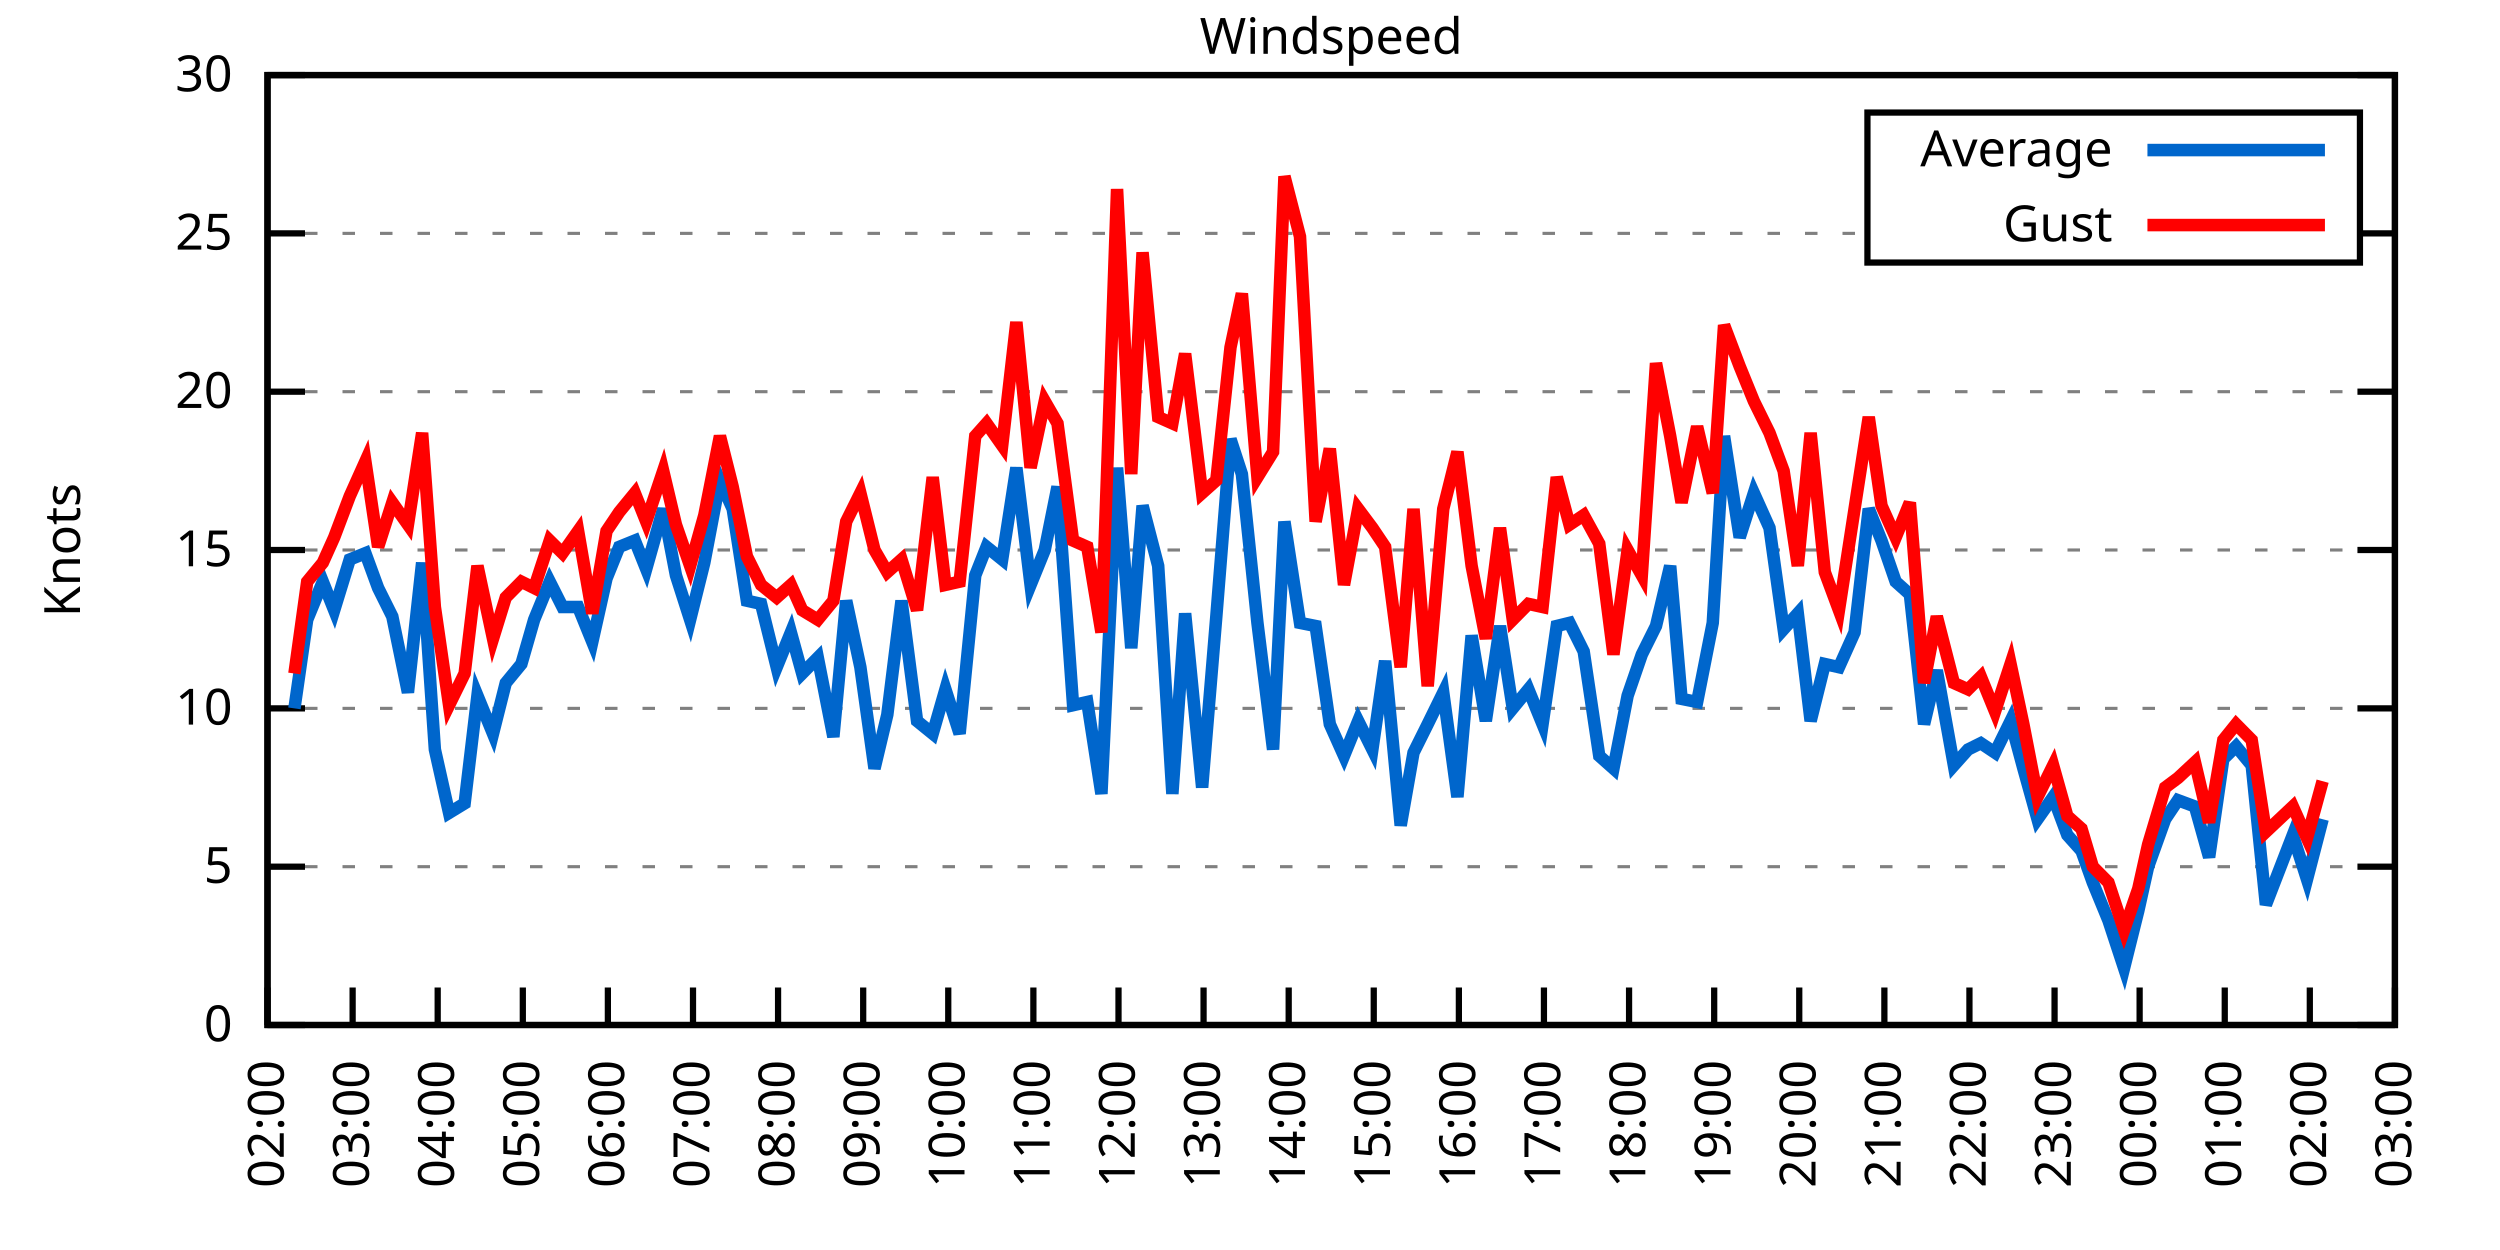
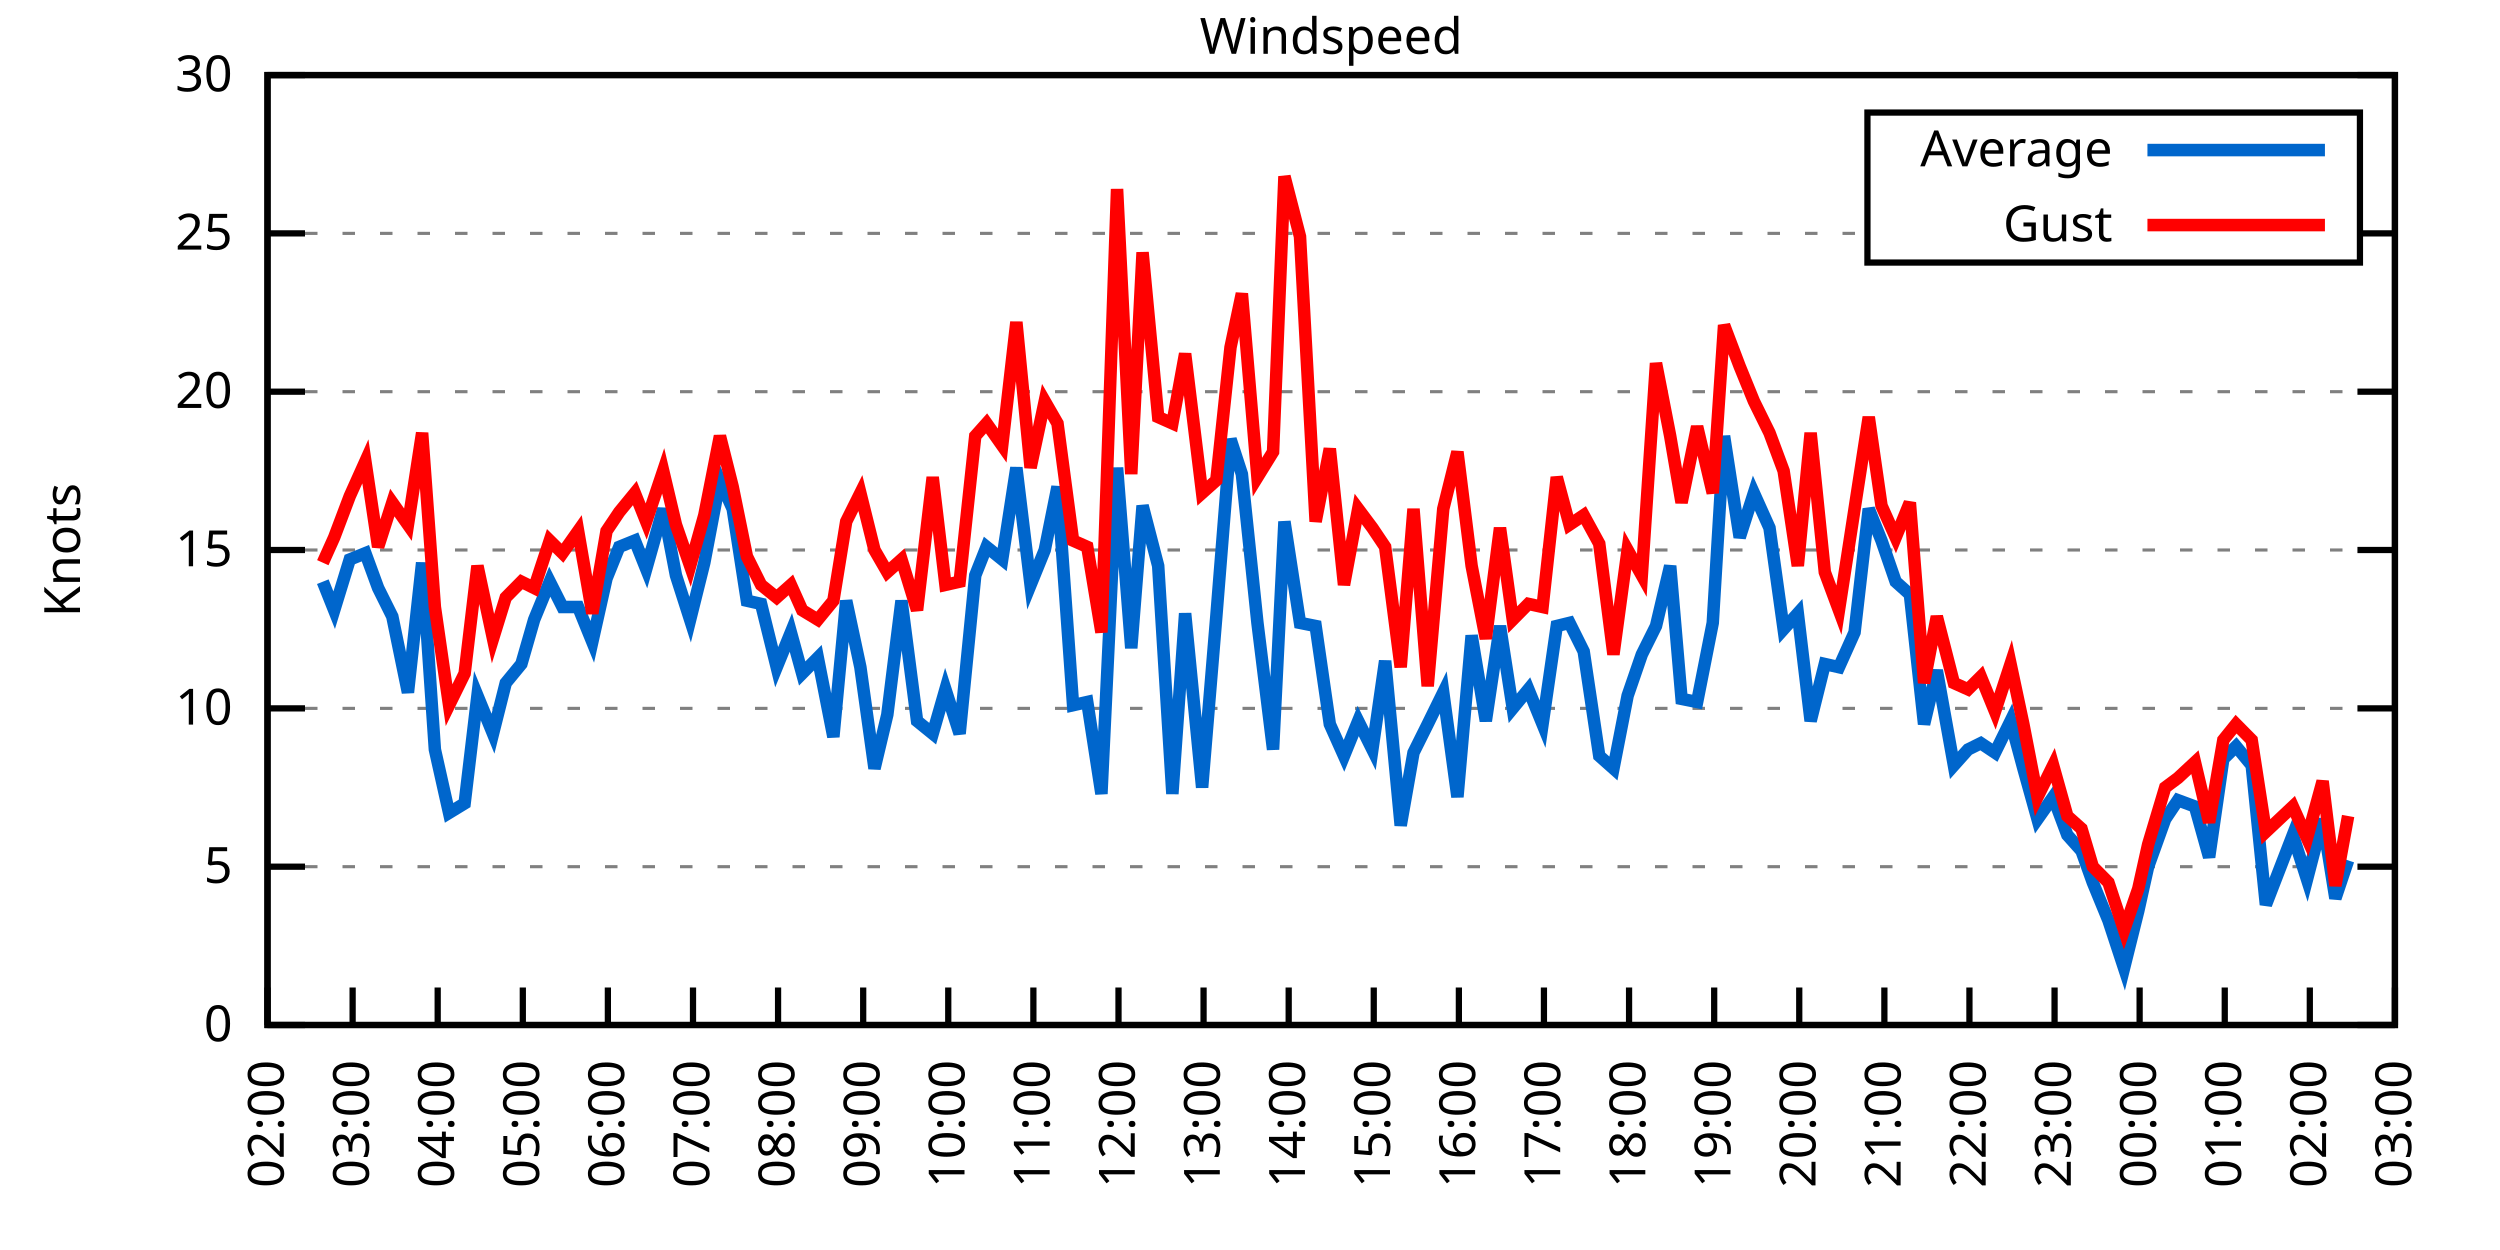
<svg xmlns="http://www.w3.org/2000/svg" xmlns:xlink="http://www.w3.org/1999/xlink" width="400" height="200" viewBox="0 0 400 200">
  <g id="gnuplot_canvas">
    <rect x="0" y="0" width="400" height="200" fill="none" />
    <defs>
      <circle id="gpDot" r="0.5" stroke-width="0.5" stroke="currentColor" />
      <path id="gpPt0" stroke-width="0.333" stroke="currentColor" d="M-1,0 h2 M0,-1 v2" />
      <path id="gpPt1" stroke-width="0.333" stroke="currentColor" d="M-1,-1 L1,1 M1,-1 L-1,1" />
      <path id="gpPt2" stroke-width="0.333" stroke="currentColor" d="M-1,0 L1,0 M0,-1 L0,1 M-1,-1 L1,1 M-1,1 L1,-1" />
      <rect id="gpPt3" stroke-width="0.333" stroke="currentColor" x="-1" y="-1" width="2" height="2" />
      <rect id="gpPt4" stroke-width="0.333" stroke="currentColor" fill="currentColor" x="-1" y="-1" width="2" height="2" />
      <circle id="gpPt5" stroke-width="0.333" stroke="currentColor" cx="0" cy="0" r="1" />
      <use xlink:href="#gpPt5" id="gpPt6" fill="currentColor" stroke="none" />
      <path id="gpPt7" stroke-width="0.333" stroke="currentColor" d="M0,-1.33 L-1.33,0.67 L1.33,0.67 z" />
      <use xlink:href="#gpPt7" id="gpPt8" fill="currentColor" stroke="none" />
      <use xlink:href="#gpPt7" id="gpPt9" stroke="currentColor" transform="rotate(180)" />
      <use xlink:href="#gpPt9" id="gpPt10" fill="currentColor" stroke="none" />
      <use xlink:href="#gpPt3" id="gpPt11" stroke="currentColor" transform="rotate(45)" />
      <use xlink:href="#gpPt11" id="gpPt12" fill="currentColor" stroke="none" />
      <path id="gpPt13" stroke-width="0.333" stroke="currentColor" d="M0,1.330 L1.265,0.411 L0.782,-1.067 L-0.782,-1.076 L-1.265,0.411 z" />
      <use xlink:href="#gpPt13" id="gpPt14" fill="currentColor" stroke="none" />
      <filter id="textbox" filterUnits="objectBoundingBox" x="0" y="0" height="1" width="1">
        <feFlood flood-color="white" flood-opacity="1" result="bgnd" />
        <feComposite in="SourceGraphic" in2="bgnd" operator="atop" />
      </filter>
      <filter id="greybox" filterUnits="objectBoundingBox" x="0" y="0" height="1" width="1">
        <feFlood flood-color="lightgrey" flood-opacity="1" result="grey" />
        <feComposite in="SourceGraphic" in2="grey" operator="atop" />
      </filter>
    </defs>
    <g fill="none" color="white" stroke="currentColor" stroke-width="1.00" stroke-linecap="butt" stroke-linejoin="miter">
</g>
    <g fill="none" color="black" stroke="currentColor" stroke-width="1.00" stroke-linecap="butt" stroke-linejoin="miter">
      <g stroke="none" shape-rendering="crispEdges">
        <polygon fill="rgb(255, 255, 255)" points="42.80,164.00 383.18,164.00 383.18,12.02 42.80,12.02 " />
      </g>
    </g>
    <g fill="none" color="black" stroke="currentColor" stroke-width="1.00" stroke-linecap="butt" stroke-linejoin="miter">
</g>
    <g fill="none" color="black" stroke="black" stroke-width="0.50" stroke-linecap="butt" stroke-linejoin="miter">
</g>
    <g fill="none" color="gray" stroke="currentColor" stroke-width="0.50" stroke-linecap="butt" stroke-linejoin="miter">
      <path stroke="gray" stroke-dasharray="2,4" class="gridline" d="M42.80,164.00 L383.19,164.00  " />
    </g>
    <g fill="none" color="gray" stroke="gray" stroke-width="1.00" stroke-linecap="butt" stroke-linejoin="miter">
</g>
    <g fill="none" color="black" stroke="currentColor" stroke-width="1.00" stroke-linecap="butt" stroke-linejoin="miter">
      <path stroke="black" d="M42.80,164.00 L48.80,164.00 M383.19,164.00 L377.19,164.00  " />
      <g transform="translate(37.20,166.60)" stroke="none" fill="black" font-family="Sans" font-size="8.00" text-anchor="end">
        <text>
          <tspan font-family="Sans"> 0</tspan>
        </text>
      </g>
    </g>
    <g fill="none" color="black" stroke="currentColor" stroke-width="1.00" stroke-linecap="butt" stroke-linejoin="miter">
</g>
    <g fill="none" color="black" stroke="black" stroke-width="0.50" stroke-linecap="butt" stroke-linejoin="miter">
</g>
    <g fill="none" color="gray" stroke="currentColor" stroke-width="0.50" stroke-linecap="butt" stroke-linejoin="miter">
      <path stroke="gray" stroke-dasharray="2,4" class="gridline" d="M42.80,138.67 L383.19,138.67  " />
    </g>
    <g fill="none" color="gray" stroke="gray" stroke-width="1.00" stroke-linecap="butt" stroke-linejoin="miter">
</g>
    <g fill="none" color="black" stroke="currentColor" stroke-width="1.00" stroke-linecap="butt" stroke-linejoin="miter">
      <path stroke="black" d="M42.80,138.67 L48.80,138.67 M383.19,138.67 L377.19,138.67  " />
      <g transform="translate(37.20,141.27)" stroke="none" fill="black" font-family="Sans" font-size="8.00" text-anchor="end">
        <text>
          <tspan font-family="Sans"> 5</tspan>
        </text>
      </g>
    </g>
    <g fill="none" color="black" stroke="currentColor" stroke-width="1.00" stroke-linecap="butt" stroke-linejoin="miter">
</g>
    <g fill="none" color="black" stroke="black" stroke-width="0.50" stroke-linecap="butt" stroke-linejoin="miter">
</g>
    <g fill="none" color="gray" stroke="currentColor" stroke-width="0.50" stroke-linecap="butt" stroke-linejoin="miter">
      <path stroke="gray" stroke-dasharray="2,4" class="gridline" d="M42.80,113.34 L383.19,113.34  " />
    </g>
    <g fill="none" color="gray" stroke="gray" stroke-width="1.00" stroke-linecap="butt" stroke-linejoin="miter">
</g>
    <g fill="none" color="black" stroke="currentColor" stroke-width="1.00" stroke-linecap="butt" stroke-linejoin="miter">
      <path stroke="black" d="M42.80,113.34 L48.80,113.34 M383.19,113.34 L377.19,113.34  " />
      <g transform="translate(37.20,115.94)" stroke="none" fill="black" font-family="Sans" font-size="8.00" text-anchor="end">
        <text>
          <tspan font-family="Sans"> 10</tspan>
        </text>
      </g>
    </g>
    <g fill="none" color="black" stroke="currentColor" stroke-width="1.00" stroke-linecap="butt" stroke-linejoin="miter">
</g>
    <g fill="none" color="black" stroke="black" stroke-width="0.50" stroke-linecap="butt" stroke-linejoin="miter">
</g>
    <g fill="none" color="gray" stroke="currentColor" stroke-width="0.50" stroke-linecap="butt" stroke-linejoin="miter">
      <path stroke="gray" stroke-dasharray="2,4" class="gridline" d="M42.80,88.00 L383.19,88.00  " />
    </g>
    <g fill="none" color="gray" stroke="gray" stroke-width="1.00" stroke-linecap="butt" stroke-linejoin="miter">
</g>
    <g fill="none" color="black" stroke="currentColor" stroke-width="1.00" stroke-linecap="butt" stroke-linejoin="miter">
      <path stroke="black" d="M42.80,88.00 L48.80,88.00 M383.19,88.00 L377.19,88.00  " />
      <g transform="translate(37.20,90.60)" stroke="none" fill="black" font-family="Sans" font-size="8.00" text-anchor="end">
        <text>
          <tspan font-family="Sans"> 15</tspan>
        </text>
      </g>
    </g>
    <g fill="none" color="black" stroke="currentColor" stroke-width="1.00" stroke-linecap="butt" stroke-linejoin="miter">
</g>
    <g fill="none" color="black" stroke="black" stroke-width="0.50" stroke-linecap="butt" stroke-linejoin="miter">
</g>
    <g fill="none" color="gray" stroke="currentColor" stroke-width="0.50" stroke-linecap="butt" stroke-linejoin="miter">
      <path stroke="gray" stroke-dasharray="2,4" class="gridline" d="M42.80,62.67 L383.19,62.67  " />
    </g>
    <g fill="none" color="gray" stroke="gray" stroke-width="1.00" stroke-linecap="butt" stroke-linejoin="miter">
</g>
    <g fill="none" color="black" stroke="currentColor" stroke-width="1.00" stroke-linecap="butt" stroke-linejoin="miter">
      <path stroke="black" d="M42.80,62.67 L48.80,62.67 M383.19,62.67 L377.19,62.67  " />
      <g transform="translate(37.20,65.27)" stroke="none" fill="black" font-family="Sans" font-size="8.00" text-anchor="end">
        <text>
          <tspan font-family="Sans"> 20</tspan>
        </text>
      </g>
    </g>
    <g fill="none" color="black" stroke="currentColor" stroke-width="1.00" stroke-linecap="butt" stroke-linejoin="miter">
</g>
    <g fill="none" color="black" stroke="black" stroke-width="0.50" stroke-linecap="butt" stroke-linejoin="miter">
</g>
    <g fill="none" color="gray" stroke="currentColor" stroke-width="0.50" stroke-linecap="butt" stroke-linejoin="miter">
      <path stroke="gray" stroke-dasharray="2,4" class="gridline" d="M42.80,37.34 L298.79,37.34 M377.59,37.34 L383.19,37.34  " />
    </g>
    <g fill="none" color="gray" stroke="gray" stroke-width="1.00" stroke-linecap="butt" stroke-linejoin="miter">
</g>
    <g fill="none" color="black" stroke="currentColor" stroke-width="1.00" stroke-linecap="butt" stroke-linejoin="miter">
      <path stroke="black" d="M42.80,37.34 L48.80,37.34 M383.19,37.34 L377.19,37.34  " />
      <g transform="translate(37.20,39.94)" stroke="none" fill="black" font-family="Sans" font-size="8.00" text-anchor="end">
        <text>
          <tspan font-family="Sans"> 25</tspan>
        </text>
      </g>
    </g>
    <g fill="none" color="black" stroke="currentColor" stroke-width="1.00" stroke-linecap="butt" stroke-linejoin="miter">
</g>
    <g fill="none" color="black" stroke="black" stroke-width="0.50" stroke-linecap="butt" stroke-linejoin="miter">
</g>
    <g fill="none" color="gray" stroke="currentColor" stroke-width="0.50" stroke-linecap="butt" stroke-linejoin="miter">
      <path stroke="gray" stroke-dasharray="2,4" class="gridline" d="M42.80,12.01 L383.19,12.01  " />
    </g>
    <g fill="none" color="gray" stroke="gray" stroke-width="1.00" stroke-linecap="butt" stroke-linejoin="miter">
</g>
    <g fill="none" color="black" stroke="currentColor" stroke-width="1.00" stroke-linecap="butt" stroke-linejoin="miter">
      <path stroke="black" d="M42.80,12.01 L48.80,12.01 M383.19,12.01 L377.19,12.01  " />
      <g transform="translate(37.20,14.61)" stroke="none" fill="black" font-family="Sans" font-size="8.00" text-anchor="end">
        <text>
          <tspan font-family="Sans"> 30</tspan>
        </text>
      </g>
    </g>
    <g fill="none" color="black" stroke="currentColor" stroke-width="1.00" stroke-linecap="butt" stroke-linejoin="miter">
      <path stroke="black" d="M42.80,164.00 L42.80,158.00  " />
      <g transform="translate(45.40,169.60) rotate(270.00)" stroke="none" fill="black" font-family="Sans" font-size="8.00" text-anchor="end">
        <text>
          <tspan font-family="Sans">02:00</tspan>
        </text>
      </g>
    </g>
    <g fill="none" color="black" stroke="currentColor" stroke-width="1.00" stroke-linecap="butt" stroke-linejoin="miter">
      <path stroke="black" d="M56.42,164.00 L56.42,158.00  " />
      <g transform="translate(59.02,169.60) rotate(270.00)" stroke="none" fill="black" font-family="Sans" font-size="8.00" text-anchor="end">
        <text>
          <tspan font-family="Sans">03:00</tspan>
        </text>
      </g>
    </g>
    <g fill="none" color="black" stroke="currentColor" stroke-width="1.00" stroke-linecap="butt" stroke-linejoin="miter">
      <path stroke="black" d="M70.03,164.00 L70.03,158.00  " />
      <g transform="translate(72.63,169.60) rotate(270.00)" stroke="none" fill="black" font-family="Sans" font-size="8.00" text-anchor="end">
        <text>
          <tspan font-family="Sans">04:00</tspan>
        </text>
      </g>
    </g>
    <g fill="none" color="black" stroke="currentColor" stroke-width="1.00" stroke-linecap="butt" stroke-linejoin="miter">
      <path stroke="black" d="M83.65,164.00 L83.65,158.00  " />
      <g transform="translate(86.25,169.60) rotate(270.00)" stroke="none" fill="black" font-family="Sans" font-size="8.00" text-anchor="end">
        <text>
          <tspan font-family="Sans">05:00</tspan>
        </text>
      </g>
    </g>
    <g fill="none" color="black" stroke="currentColor" stroke-width="1.00" stroke-linecap="butt" stroke-linejoin="miter">
      <path stroke="black" d="M97.26,164.00 L97.26,158.00  " />
      <g transform="translate(99.86,169.60) rotate(270.00)" stroke="none" fill="black" font-family="Sans" font-size="8.00" text-anchor="end">
        <text>
          <tspan font-family="Sans">06:00</tspan>
        </text>
      </g>
    </g>
    <g fill="none" color="black" stroke="currentColor" stroke-width="1.00" stroke-linecap="butt" stroke-linejoin="miter">
      <path stroke="black" d="M110.88,164.00 L110.88,158.00  " />
      <g transform="translate(113.48,169.60) rotate(270.00)" stroke="none" fill="black" font-family="Sans" font-size="8.00" text-anchor="end">
        <text>
          <tspan font-family="Sans">07:00</tspan>
        </text>
      </g>
    </g>
    <g fill="none" color="black" stroke="currentColor" stroke-width="1.00" stroke-linecap="butt" stroke-linejoin="miter">
      <path stroke="black" d="M124.49,164.00 L124.49,158.00  " />
      <g transform="translate(127.09,169.60) rotate(270.00)" stroke="none" fill="black" font-family="Sans" font-size="8.00" text-anchor="end">
        <text>
          <tspan font-family="Sans">08:00</tspan>
        </text>
      </g>
    </g>
    <g fill="none" color="black" stroke="currentColor" stroke-width="1.00" stroke-linecap="butt" stroke-linejoin="miter">
      <path stroke="black" d="M138.11,164.00 L138.11,158.00  " />
      <g transform="translate(140.71,169.60) rotate(270.00)" stroke="none" fill="black" font-family="Sans" font-size="8.00" text-anchor="end">
        <text>
          <tspan font-family="Sans">09:00</tspan>
        </text>
      </g>
    </g>
    <g fill="none" color="black" stroke="currentColor" stroke-width="1.00" stroke-linecap="butt" stroke-linejoin="miter">
      <path stroke="black" d="M151.72,164.00 L151.72,158.00  " />
      <g transform="translate(154.32,169.60) rotate(270.00)" stroke="none" fill="black" font-family="Sans" font-size="8.00" text-anchor="end">
        <text>
          <tspan font-family="Sans">10:00</tspan>
        </text>
      </g>
    </g>
    <g fill="none" color="black" stroke="currentColor" stroke-width="1.00" stroke-linecap="butt" stroke-linejoin="miter">
      <path stroke="black" d="M165.34,164.00 L165.34,158.00  " />
      <g transform="translate(167.94,169.60) rotate(270.00)" stroke="none" fill="black" font-family="Sans" font-size="8.00" text-anchor="end">
        <text>
          <tspan font-family="Sans">11:00</tspan>
        </text>
      </g>
    </g>
    <g fill="none" color="black" stroke="currentColor" stroke-width="1.00" stroke-linecap="butt" stroke-linejoin="miter">
      <path stroke="black" d="M178.96,164.00 L178.96,158.00  " />
      <g transform="translate(181.56,169.60) rotate(270.00)" stroke="none" fill="black" font-family="Sans" font-size="8.00" text-anchor="end">
        <text>
          <tspan font-family="Sans">12:00</tspan>
        </text>
      </g>
    </g>
    <g fill="none" color="black" stroke="currentColor" stroke-width="1.00" stroke-linecap="butt" stroke-linejoin="miter">
      <path stroke="black" d="M192.57,164.00 L192.57,158.00  " />
      <g transform="translate(195.17,169.60) rotate(270.00)" stroke="none" fill="black" font-family="Sans" font-size="8.00" text-anchor="end">
        <text>
          <tspan font-family="Sans">13:00</tspan>
        </text>
      </g>
    </g>
    <g fill="none" color="black" stroke="currentColor" stroke-width="1.00" stroke-linecap="butt" stroke-linejoin="miter">
      <path stroke="black" d="M206.19,164.00 L206.19,158.00  " />
      <g transform="translate(208.79,169.60) rotate(270.00)" stroke="none" fill="black" font-family="Sans" font-size="8.00" text-anchor="end">
        <text>
          <tspan font-family="Sans">14:00</tspan>
        </text>
      </g>
    </g>
    <g fill="none" color="black" stroke="currentColor" stroke-width="1.00" stroke-linecap="butt" stroke-linejoin="miter">
      <path stroke="black" d="M219.80,164.00 L219.80,158.00  " />
      <g transform="translate(222.40,169.60) rotate(270.00)" stroke="none" fill="black" font-family="Sans" font-size="8.00" text-anchor="end">
        <text>
          <tspan font-family="Sans">15:00</tspan>
        </text>
      </g>
    </g>
    <g fill="none" color="black" stroke="currentColor" stroke-width="1.00" stroke-linecap="butt" stroke-linejoin="miter">
      <path stroke="black" d="M233.42,164.00 L233.42,158.00  " />
      <g transform="translate(236.02,169.60) rotate(270.00)" stroke="none" fill="black" font-family="Sans" font-size="8.00" text-anchor="end">
        <text>
          <tspan font-family="Sans">16:00</tspan>
        </text>
      </g>
    </g>
    <g fill="none" color="black" stroke="currentColor" stroke-width="1.00" stroke-linecap="butt" stroke-linejoin="miter">
      <path stroke="black" d="M247.03,164.00 L247.03,158.00  " />
      <g transform="translate(249.63,169.60) rotate(270.00)" stroke="none" fill="black" font-family="Sans" font-size="8.00" text-anchor="end">
        <text>
          <tspan font-family="Sans">17:00</tspan>
        </text>
      </g>
    </g>
    <g fill="none" color="black" stroke="currentColor" stroke-width="1.00" stroke-linecap="butt" stroke-linejoin="miter">
      <path stroke="black" d="M260.65,164.00 L260.65,158.00  " />
      <g transform="translate(263.25,169.60) rotate(270.00)" stroke="none" fill="black" font-family="Sans" font-size="8.00" text-anchor="end">
        <text>
          <tspan font-family="Sans">18:00</tspan>
        </text>
      </g>
    </g>
    <g fill="none" color="black" stroke="currentColor" stroke-width="1.00" stroke-linecap="butt" stroke-linejoin="miter">
      <path stroke="black" d="M274.27,164.00 L274.27,158.00  " />
      <g transform="translate(276.87,169.60) rotate(270.00)" stroke="none" fill="black" font-family="Sans" font-size="8.00" text-anchor="end">
        <text>
          <tspan font-family="Sans">19:00</tspan>
        </text>
      </g>
    </g>
    <g fill="none" color="black" stroke="currentColor" stroke-width="1.00" stroke-linecap="butt" stroke-linejoin="miter">
      <path stroke="black" d="M287.88,164.00 L287.88,158.00  " />
      <g transform="translate(290.48,169.60) rotate(270.00)" stroke="none" fill="black" font-family="Sans" font-size="8.00" text-anchor="end">
        <text>
          <tspan font-family="Sans">20:00</tspan>
        </text>
      </g>
    </g>
    <g fill="none" color="black" stroke="currentColor" stroke-width="1.00" stroke-linecap="butt" stroke-linejoin="miter">
      <path stroke="black" d="M301.50,164.00 L301.50,158.00  " />
      <g transform="translate(304.10,169.60) rotate(270.00)" stroke="none" fill="black" font-family="Sans" font-size="8.00" text-anchor="end">
        <text>
          <tspan font-family="Sans">21:00</tspan>
        </text>
      </g>
    </g>
    <g fill="none" color="black" stroke="currentColor" stroke-width="1.00" stroke-linecap="butt" stroke-linejoin="miter">
      <path stroke="black" d="M315.11,164.00 L315.11,158.00  " />
      <g transform="translate(317.71,169.60) rotate(270.00)" stroke="none" fill="black" font-family="Sans" font-size="8.00" text-anchor="end">
        <text>
          <tspan font-family="Sans">22:00</tspan>
        </text>
      </g>
    </g>
    <g fill="none" color="black" stroke="currentColor" stroke-width="1.00" stroke-linecap="butt" stroke-linejoin="miter">
      <path stroke="black" d="M328.73,164.00 L328.73,158.00  " />
      <g transform="translate(331.33,169.60) rotate(270.00)" stroke="none" fill="black" font-family="Sans" font-size="8.00" text-anchor="end">
        <text>
          <tspan font-family="Sans">23:00</tspan>
        </text>
      </g>
    </g>
    <g fill="none" color="black" stroke="currentColor" stroke-width="1.00" stroke-linecap="butt" stroke-linejoin="miter">
      <path stroke="black" d="M342.34,164.00 L342.34,158.00  " />
      <g transform="translate(344.94,169.60) rotate(270.00)" stroke="none" fill="black" font-family="Sans" font-size="8.00" text-anchor="end">
        <text>
          <tspan font-family="Sans">00:00</tspan>
        </text>
      </g>
    </g>
    <g fill="none" color="black" stroke="currentColor" stroke-width="1.00" stroke-linecap="butt" stroke-linejoin="miter">
      <path stroke="black" d="M355.96,164.00 L355.96,158.00  " />
      <g transform="translate(358.56,169.60) rotate(270.00)" stroke="none" fill="black" font-family="Sans" font-size="8.00" text-anchor="end">
        <text>
          <tspan font-family="Sans">01:00</tspan>
        </text>
      </g>
    </g>
    <g fill="none" color="black" stroke="currentColor" stroke-width="1.00" stroke-linecap="butt" stroke-linejoin="miter">
      <path stroke="black" d="M369.57,164.00 L369.57,158.00  " />
      <g transform="translate(372.17,169.60) rotate(270.00)" stroke="none" fill="black" font-family="Sans" font-size="8.00" text-anchor="end">
        <text>
          <tspan font-family="Sans">02:00</tspan>
        </text>
      </g>
    </g>
    <g fill="none" color="black" stroke="currentColor" stroke-width="1.00" stroke-linecap="butt" stroke-linejoin="miter">
      <path stroke="black" d="M383.19,164.00 L383.19,158.00  " />
      <g transform="translate(385.79,169.60) rotate(270.00)" stroke="none" fill="black" font-family="Sans" font-size="8.00" text-anchor="end">
        <text>
          <tspan font-family="Sans">03:00</tspan>
        </text>
      </g>
    </g>
    <g fill="none" color="black" stroke="currentColor" stroke-width="1.00" stroke-linecap="butt" stroke-linejoin="miter">
</g>
    <g fill="none" color="black" stroke="currentColor" stroke-width="1.00" stroke-linecap="butt" stroke-linejoin="miter">
      <path stroke="black" d="M42.80,12.01 L42.80,164.00 L383.19,164.00 L383.19,12.01 L42.80,12.01 Z  " />
    </g>
    <g fill="none" color="black" stroke="currentColor" stroke-width="1.00" stroke-linecap="butt" stroke-linejoin="miter">
</g>
    <g fill="none" color="black" stroke="currentColor" stroke-width="1.00" stroke-linecap="butt" stroke-linejoin="miter">
      <path stroke="black" d="M298.79,42.01 L298.79,18.01 L377.59,18.01 L377.59,42.01 L298.79,42.01 Z  " />
    </g>
    <g id="Windspeed_plot_1">
      <g fill="none" color="white" stroke="black" stroke-width="2.00" stroke-linecap="butt" stroke-linejoin="miter">
</g>
      <g fill="none" color="black" stroke="currentColor" stroke-width="2.00" stroke-linecap="butt" stroke-linejoin="miter">
        <g transform="translate(337.99,26.61)" stroke="none" fill="black" font-family="Sans" font-size="8.00" text-anchor="end">
          <text>
            <tspan font-family="Sans">Average</tspan>
          </text>
        </g>
      </g>
      <g fill="none" color="black" stroke="currentColor" stroke-width="2.00" stroke-linecap="butt" stroke-linejoin="miter">
-         <path stroke="rgb(  0, 102, 204)" d="M343.59,24.01 L371.99,24.01 M47.11,113.34 L49.15,99.15 L51.65,93.07 L53.47,97.63 L55.96,89.52 L58.46,88.51   L60.50,94.08 L62.77,98.64 L65.27,110.80 L67.54,90.03 L69.58,119.92 L71.85,130.06 L74.34,128.54 L76.39,111.31   L78.88,117.39 L80.92,109.28 L83.42,106.24 L85.46,99.15 L87.96,93.07 L90.00,97.12 L92.50,97.12 L94.77,102.70   L97.04,92.56 L99.08,87.50 L101.57,86.49 L103.39,91.04 L106.11,81.42 L108.15,92.06 L110.42,99.15 L112.69,90.03   L115.19,76.86 L117.23,81.42 L119.50,96.11 L121.77,96.62 L124.27,106.75 L126.54,101.18 L128.35,107.76 L130.85,105.23   L133.34,117.90 L135.39,96.11 L137.66,106.75 L139.92,122.96 L141.97,114.35 L144.24,96.11 L146.73,115.36 L149.23,117.39   L151.27,110.30 L153.54,117.39 L156.04,92.06 L157.85,87.50 L160.35,89.52 L162.62,74.83 L164.89,93.58 L167.16,88.00   L169.20,77.87 L171.69,112.83 L173.96,112.32 L176.23,127.02 L178.73,74.83 L181.00,103.71 L182.81,80.91 L185.31,90.54   L187.58,127.02 L189.62,98.14 L192.34,126.00 L194.61,98.64 L196.88,70.27 L198.70,75.85 L201.19,99.66 L203.69,119.92   L205.51,83.45 L208.00,99.66 L210.50,100.16 L212.77,115.87 L215.04,120.94 L217.31,115.36 L219.58,119.92 L221.62,105.74   L224.11,132.08 L226.16,120.43 L228.43,115.87 L230.92,110.80 L233.19,127.52 L235.46,101.68 L237.73,115.36 L240.00,100.16   L242.04,113.34 L244.54,110.30 L246.81,115.87 L249.08,100.16 L251.12,99.66 L253.39,104.22 L255.88,120.94 L258.15,122.96   L260.42,111.31 L262.69,104.72 L264.96,100.16 L267.23,90.54 L269.05,111.82 L271.54,112.32 L274.04,99.66 L275.85,69.77   L278.35,85.98 L280.62,78.89 L283.12,84.46 L285.38,100.67 L287.65,98.14 L289.70,115.36 L291.97,106.24 L294.23,106.75   L296.73,101.18 L299.00,81.42 L301.04,86.49 L303.31,93.07 L305.58,95.10 L307.85,115.87 L309.89,107.26 L312.62,122.46   L314.89,119.92 L316.93,118.91 L319.20,120.43 L321.69,115.36 L323.74,122.96 L326.00,131.07 L328.50,127.52 L330.77,133.60   L333.04,136.14 L334.85,141.20 L337.35,147.28 L339.85,154.88 L342.12,145.76 L343.70,138.67 L346.43,131.07 L348.47,128.03   L351.19,129.04 L353.46,137.15 L355.73,121.44 L357.77,119.42 L360.27,122.46 L362.54,144.75 L366.85,133.60 L369.12,140.69   L371.62,131.07  " />
+         <path stroke="rgb(  0, 102, 204)" d="M343.59,24.01 L371.99,24.01 M51.65,93.07 L53.47,97.63 L55.96,89.52 L58.46,88.51 L60.50,94.08 L62.77,98.64   L65.27,110.80 L67.54,90.03 L69.58,119.92 L71.85,130.06 L74.34,128.54 L76.39,111.31 L78.88,117.39 L80.92,109.28   L83.42,106.24 L85.46,99.15 L87.96,93.07 L90.00,97.12 L92.50,97.12 L94.77,102.70 L97.04,92.56 L99.08,87.50   L101.57,86.49 L103.39,91.04 L106.11,81.42 L108.15,92.06 L110.42,99.15 L112.69,90.03 L115.19,76.86 L117.23,81.42   L119.50,96.11 L121.77,96.62 L124.27,106.75 L126.54,101.18 L128.35,107.76 L130.85,105.23 L133.34,117.90 L135.39,96.11   L137.66,106.75 L139.92,122.96 L141.97,114.35 L144.24,96.11 L146.73,115.36 L149.23,117.39 L151.27,110.30 L153.54,117.39   L156.04,92.06 L157.85,87.50 L160.35,89.52 L162.62,74.83 L164.89,93.58 L167.16,88.00 L169.20,77.87 L171.69,112.83   L173.96,112.32 L176.23,127.02 L178.73,74.83 L181.00,103.71 L182.81,80.91 L185.31,90.54 L187.58,127.02 L189.62,98.14   L192.34,126.00 L194.61,98.64 L196.88,70.27 L198.70,75.85 L201.19,99.66 L203.69,119.92 L205.51,83.45 L208.00,99.66   L210.50,100.16 L212.77,115.87 L215.04,120.94 L217.31,115.36 L219.58,119.92 L221.62,105.74 L224.11,132.08 L226.16,120.43   L228.43,115.87 L230.92,110.80 L233.19,127.52 L235.46,101.68 L237.73,115.36 L240.00,100.16 L242.04,113.34 L244.54,110.30   L246.81,115.87 L249.08,100.16 L251.12,99.66 L253.39,104.22 L255.88,120.94 L258.15,122.96 L260.42,111.31 L262.69,104.72   L264.96,100.16 L267.23,90.54 L269.05,111.82 L271.54,112.32 L274.04,99.66 L275.85,69.77 L278.35,85.98 L280.62,78.89   L283.12,84.46 L285.38,100.67 L287.65,98.14 L289.70,115.36 L291.97,106.24 L294.23,106.75 L296.73,101.18 L299.00,81.42   L301.04,86.49 L303.31,93.07 L305.58,95.10 L307.85,115.87 L309.89,107.26 L312.62,122.46 L314.89,119.92 L316.93,118.91   L319.20,120.43 L321.69,115.36 L323.74,122.96 L326.00,131.07 L328.50,127.52 L330.77,133.60 L333.04,136.14 L334.85,141.20   L337.35,147.28 L339.85,154.88 L342.12,145.76 L343.70,138.67 L346.43,131.07 L348.47,128.03 L351.19,129.04 L353.46,137.15   L355.73,121.44 L357.77,119.42 L360.27,122.46 L362.54,144.75 L366.85,133.60 L369.12,140.69 L371.62,131.07 L373.66,143.73   L375.70,137.66  " />
      </g>
    </g>
    <g id="Windspeed_plot_2">
      <g fill="none" color="black" stroke="currentColor" stroke-width="2.00" stroke-linecap="butt" stroke-linejoin="miter">
        <g transform="translate(337.99,38.61)" stroke="none" fill="black" font-family="Sans" font-size="8.00" text-anchor="end">
          <text>
            <tspan font-family="Sans">Gust</tspan>
          </text>
        </g>
      </g>
      <g fill="none" color="black" stroke="currentColor" stroke-width="2.00" stroke-linecap="butt" stroke-linejoin="miter">
-         <path stroke="rgb(255,   0,   0)" d="M343.59,36.01 L371.99,36.01 M47.11,107.76 L49.15,93.07 L51.65,90.03 L53.47,85.98 L55.96,79.39 L58.46,73.82   L60.50,87.50 L62.77,80.41 L65.27,83.95 L67.54,69.26 L69.58,97.12 L71.85,112.83 L74.34,107.76 L76.39,90.54   L78.88,102.19 L80.92,95.60 L83.42,93.07 L85.46,94.08 L87.96,86.49 L90.00,88.51 L92.50,84.97 L94.77,98.14   L97.04,84.97 L99.08,81.93 L101.57,78.89 L103.39,83.45 L106.11,75.34 L108.15,83.95 L110.42,90.54 L112.69,82.43   L115.19,69.77 L117.23,77.87 L119.50,89.02 L121.77,93.58 L124.27,95.60 L126.54,93.58 L128.35,97.63 L130.85,99.15   L133.34,96.11 L135.39,83.45 L137.66,78.89 L139.92,88.00 L141.97,91.55 L144.24,89.52 L146.73,97.63 L149.23,76.35   L151.27,93.58 L153.54,93.07 L156.04,69.77 L157.85,67.74 L160.35,71.29 L162.62,51.53 L164.89,74.83 L167.16,64.19   L169.20,67.74 L171.69,86.49 L173.96,87.50 L176.23,101.18 L178.73,30.25 L181.00,75.85 L182.81,40.38 L185.31,66.73   L187.58,67.74 L189.62,56.59 L192.34,78.89 L194.61,76.86 L196.88,55.58 L198.70,46.97 L201.19,76.35 L203.69,72.30   L205.51,28.22 L208.00,37.85 L210.50,83.45 L212.77,71.79 L215.04,93.58 L217.31,81.42 L219.58,84.46 L221.62,87.50   L224.11,106.75 L226.16,81.42 L228.43,109.79 L230.92,81.42 L233.19,72.30 L235.46,90.54 L237.73,102.19 L240.00,84.46   L242.04,99.15 L244.54,96.62 L246.81,97.12 L249.08,76.35 L251.12,83.95 L253.39,82.43 L255.88,86.99 L258.15,104.72   L260.42,88.00 L262.69,92.06 L264.96,58.11 L267.23,69.77 L269.05,80.41 L271.54,68.25 L274.04,78.89 L275.85,52.03   L278.35,58.62 L280.62,64.19 L283.12,69.26 L285.38,75.34 L287.65,90.54 L289.70,69.26 L291.97,91.55 L294.23,97.63   L296.73,81.42 L299.00,66.73 L301.04,80.91 L303.31,85.98 L305.58,80.41 L307.85,109.28 L309.89,98.64 L312.62,109.28   L314.89,110.30 L316.93,108.27 L319.20,113.84 L321.69,106.24 L323.74,115.87 L326.00,127.52 L328.50,122.46 L330.77,130.56   L333.04,132.59 L334.85,138.67 L337.35,141.20 L339.85,148.80 L342.12,142.21 L343.70,135.12 L346.43,126.00 L348.47,124.48   L351.19,121.95 L353.46,131.58 L355.73,118.40 L357.77,115.87 L360.27,118.40 L362.54,133.10 L366.85,129.04 L369.12,134.11   L371.62,124.99  " />
+         <path stroke="rgb(255,   0,   0)" d="M343.59,36.01 L371.99,36.01 M51.65,90.03 L53.47,85.98 L55.96,79.39 L58.46,73.82 L60.50,87.50 L62.77,80.41   L65.27,83.95 L67.54,69.26 L69.58,97.12 L71.85,112.83 L74.34,107.76 L76.39,90.54 L78.88,102.19 L80.92,95.60   L83.42,93.07 L85.46,94.08 L87.96,86.49 L90.00,88.51 L92.50,84.97 L94.77,98.14 L97.04,84.97 L99.08,81.93   L101.57,78.89 L103.39,83.45 L106.11,75.34 L108.15,83.95 L110.42,90.54 L112.69,82.43 L115.19,69.77 L117.23,77.87   L119.50,89.02 L121.77,93.58 L124.27,95.60 L126.54,93.58 L128.35,97.63 L130.85,99.15 L133.34,96.11 L135.39,83.45   L137.66,78.89 L139.92,88.00 L141.97,91.55 L144.24,89.52 L146.73,97.63 L149.23,76.35 L151.27,93.58 L153.54,93.07   L156.04,69.77 L157.85,67.74 L160.35,71.29 L162.62,51.53 L164.89,74.83 L167.16,64.19 L169.20,67.74 L171.69,86.49   L173.96,87.50 L176.23,101.18 L178.73,30.25 L181.00,75.85 L182.81,40.38 L185.31,66.73 L187.58,67.74 L189.62,56.59   L192.34,78.89 L194.61,76.86 L196.88,55.58 L198.70,46.97 L201.19,76.35 L203.69,72.30 L205.51,28.22 L208.00,37.85   L210.50,83.45 L212.77,71.79 L215.04,93.58 L217.31,81.42 L219.58,84.46 L221.62,87.50 L224.11,106.75 L226.16,81.42   L228.43,109.79 L230.92,81.42 L233.19,72.30 L235.46,90.54 L237.73,102.19 L240.00,84.46 L242.04,99.15 L244.54,96.62   L246.81,97.12 L249.08,76.35 L251.12,83.95 L253.39,82.43 L255.88,86.99 L258.15,104.72 L260.42,88.00 L262.69,92.06   L264.96,58.11 L267.23,69.77 L269.05,80.41 L271.54,68.25 L274.04,78.89 L275.85,52.03 L278.35,58.62 L280.62,64.19   L283.12,69.26 L285.38,75.34 L287.65,90.54 L289.70,69.26 L291.97,91.55 L294.23,97.63 L296.73,81.42 L299.00,66.73   L301.04,80.91 L303.31,85.98 L305.58,80.41 L307.85,109.28 L309.89,98.64 L312.62,109.28 L314.89,110.30 L316.93,108.27   L319.20,113.84 L321.69,106.24 L323.74,115.87 L326.00,127.52 L328.50,122.46 L330.77,130.56 L333.04,132.59 L334.85,138.67   L337.35,141.20 L339.85,148.80 L342.12,142.21 L343.70,135.12 L346.43,126.00 L348.47,124.48 L351.19,121.95 L353.46,131.58   L355.73,118.40 L357.77,115.87 L360.27,118.40 L362.54,133.10 L366.85,129.04 L369.12,134.11 L371.62,124.99 L373.66,141.71   L375.70,130.56  " />
      </g>
    </g>
    <g fill="none" color="black" stroke="currentColor" stroke-width="2.00" stroke-linecap="butt" stroke-linejoin="miter">
</g>
    <g fill="none" color="black" stroke="black" stroke-width="1.00" stroke-linecap="butt" stroke-linejoin="miter">
</g>
    <g fill="none" color="black" stroke="currentColor" stroke-width="1.00" stroke-linecap="butt" stroke-linejoin="miter">
      <path stroke="black" d="M42.80,12.01 L42.80,164.00 L383.19,164.00 L383.19,12.01 L42.80,12.01 Z  " />
      <g transform="translate(12.80,88.01) rotate(270.00)" stroke="none" fill="black" font-family="Sans" font-size="8.00" text-anchor="middle">
        <text>
          <tspan font-family="Sans">Knots</tspan>
        </text>
      </g>
    </g>
    <g fill="none" color="black" stroke="currentColor" stroke-width="1.00" stroke-linecap="butt" stroke-linejoin="miter">
</g>
    <g fill="none" color="black" stroke="currentColor" stroke-width="1.00" stroke-linecap="butt" stroke-linejoin="miter">
      <g transform="translate(212.99,8.61)" stroke="none" fill="black" font-family="Sans" font-size="8.00" text-anchor="middle">
        <text>
          <tspan font-family="Sans">Windspeed</tspan>
        </text>
      </g>
    </g>
    <g fill="none" color="black" stroke="currentColor" stroke-width="1.00" stroke-linecap="butt" stroke-linejoin="miter">
</g>
  </g>
</svg>
